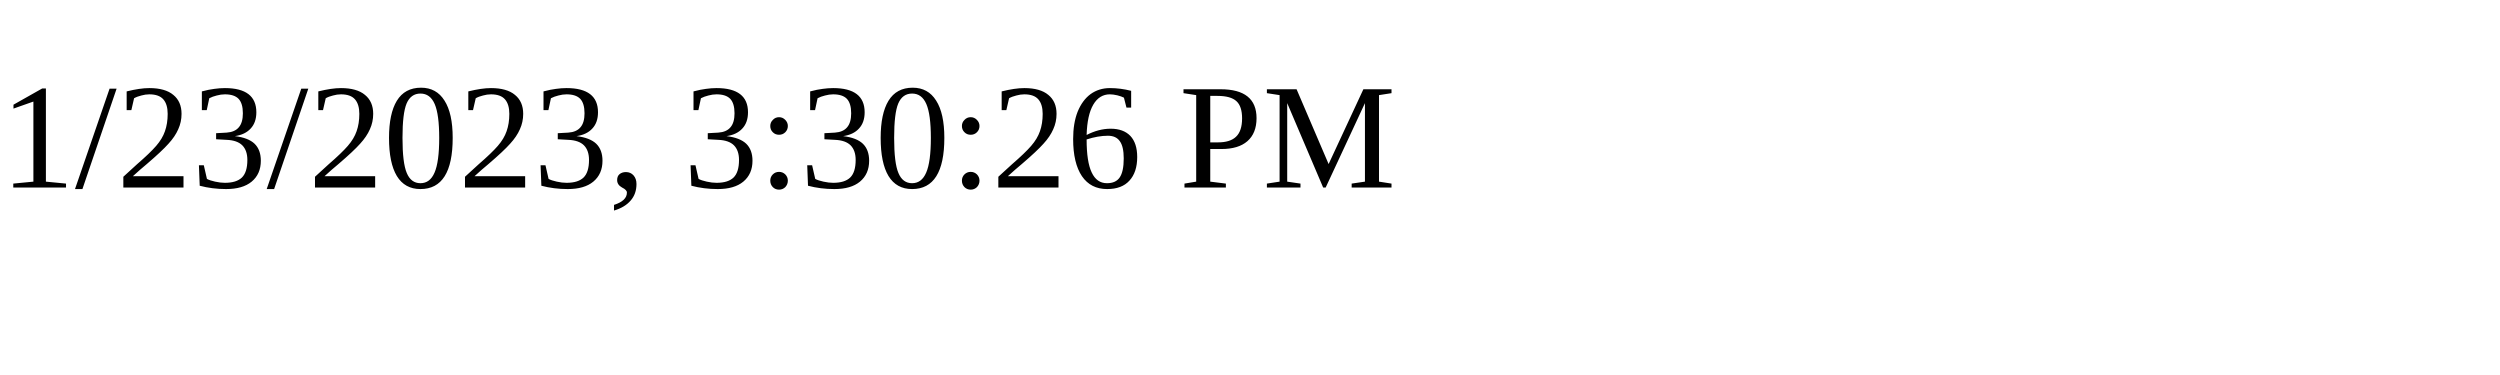
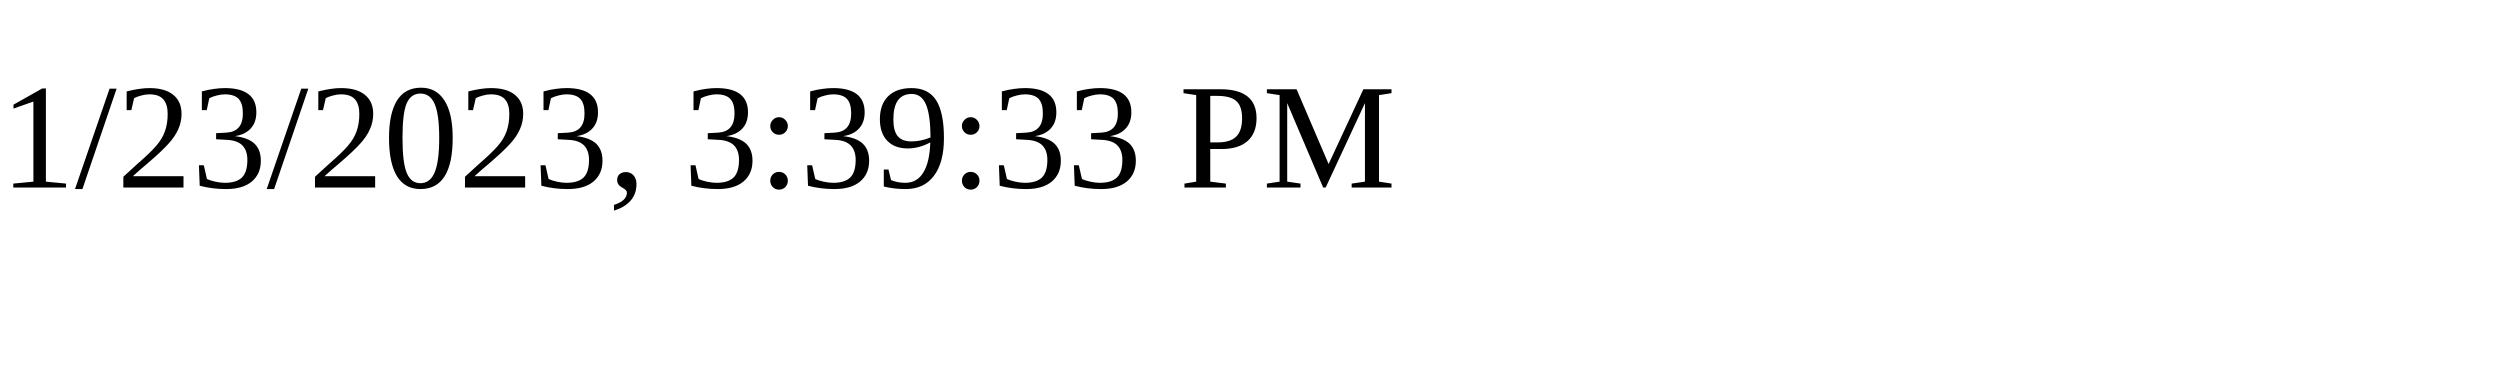
<svg xmlns="http://www.w3.org/2000/svg" height="30" width="200">
-   <text x="0" y="15">1/23/2023, 3:30:26 PM</text>
+   <text x="0" y="15">1/23/2023, 3:39:33 PM</text>
</svg>
